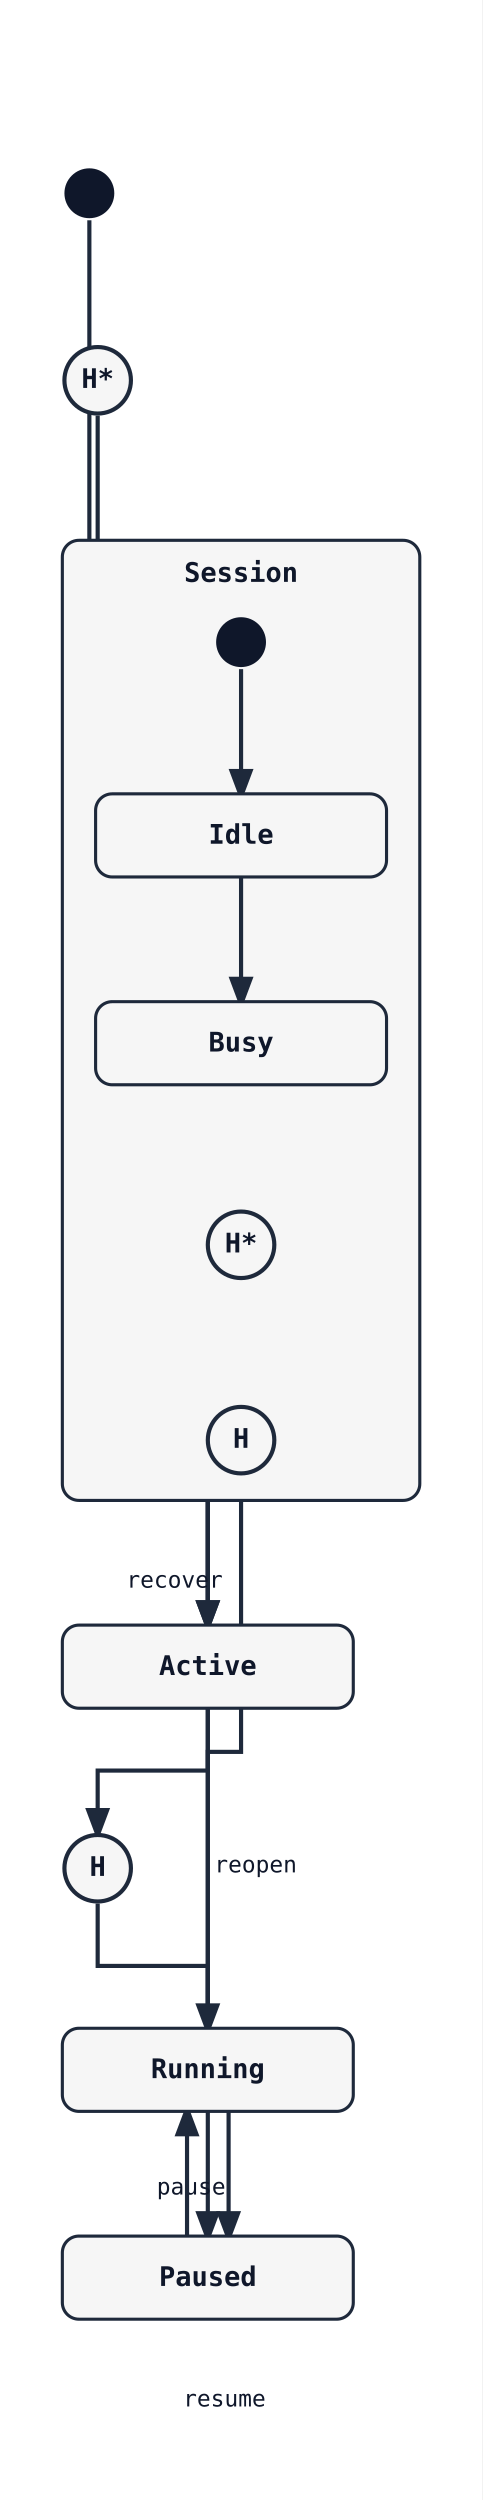
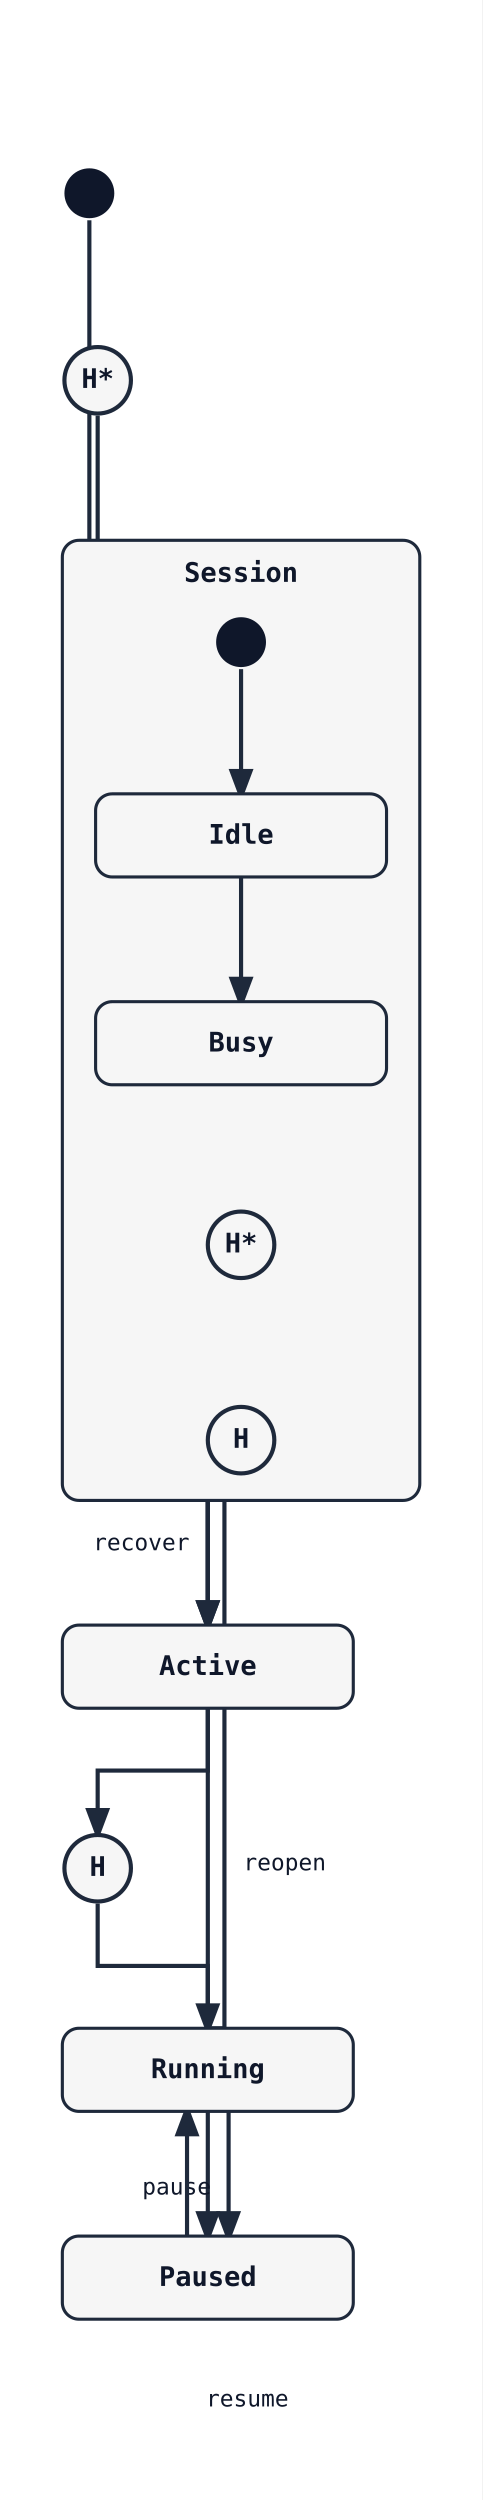
<svg xmlns="http://www.w3.org/2000/svg" width="232" height="1203" viewBox="0 0 232 1203">
  <rect width="100%" height="100%" fill="white" />
  <defs>
    <marker id="arrow" markerWidth="8" markerHeight="8" refX="6" refY="3" orient="auto">
      <path d="M0,0 L0,6 L8,3 z" fill="#1e293b" />
    </marker>
  </defs>
  <path class="state-transition" data-state-from="[*]" data-state-to="Active" d="M 43 106 L 43 444 L 100 444 L 100 782" fill="none" stroke="#1e293b" stroke-width="2" marker-end="url(#arrow)" />
  <path class="state-transition" data-state-from="Active" data-state-to="[H]" d="M 100 822 L 100 852 L 47 852 L 47 882" fill="none" stroke="#1e293b" stroke-width="2" marker-end="url(#arrow)" />
  <path class="state-transition" data-state-from="[H]" data-state-to="Running" d="M 47 916 L 47 946 L 100 946 L 100 976" fill="none" stroke="#1e293b" stroke-width="2" marker-end="url(#arrow)" />
  <path class="state-transition" data-state-from="[H*]" data-state-to="Paused" d="M 47 200 L 47 638 L 100 638 L 100 1076" fill="none" stroke="#1e293b" stroke-width="2" marker-end="url(#arrow)" />
  <path class="state-transition" data-state-from="Running" data-state-to="Paused" d="M 110 1016 Q 110 1046 110 1076" fill="none" stroke="#1e293b" stroke-width="2" marker-end="url(#arrow)" />
-   <text x="92" y="1056" font-family="monospace" font-size="11" fill="#0f172a" text-anchor="middle" data-state-label="pause">
-     <tspan x="92" y="1056">pause</tspan>
+   <text x="85" y="1056" font-family="monospace" font-size="11" fill="#0f172a" text-anchor="middle" data-state-label="pause">
+     <tspan x="85" y="1056">pause</tspan>
  </text>
  <path class="state-transition" data-state-from="Paused" data-state-to="Running" d="M 90 1076 Q 90 1046 90 1016" fill="none" stroke="#1e293b" stroke-width="2" marker-end="url(#arrow)" />
-   <text x="108" y="1158" font-family="monospace" font-size="11" fill="#0f172a" text-anchor="middle" data-state-label="resume">
-     <tspan x="108" y="1158">resume</tspan>
+   <text x="119" y="1158" font-family="monospace" font-size="11" fill="#0f172a" text-anchor="middle" data-state-label="resume">
+     <tspan x="119" y="1158">resume</tspan>
  </text>
-   <path class="state-transition" data-state-from="Running" data-state-to="Session[H]" d="M 100 976 L 100 843 L 116 843 L 116 710" fill="none" stroke="#1e293b" stroke-width="2" marker-end="url(#arrow)" />
-   <text x="123" y="901" font-family="monospace" font-size="11" fill="#0f172a" text-anchor="middle" data-state-label="reopen">
-     <tspan x="123" y="901">reopen</tspan>
+   <path class="state-transition" data-state-from="Running" data-state-to="Session[H]" d="M 100 976 L 108 976 L 108 710 L 116 710" fill="none" stroke="#1e293b" stroke-width="2" marker-end="url(#arrow)" />
+   <text x="137" y="900" font-family="monospace" font-size="11" fill="#0f172a" text-anchor="middle" data-state-label="reopen">
+     <tspan x="137" y="900">reopen</tspan>
  </text>
  <path class="state-transition" data-state-from="Session[H*]" data-state-to="Active" d="M 116 616 L 116 699 L 100 699 L 100 782" fill="none" stroke="#1e293b" stroke-width="2" marker-end="url(#arrow)" />
-   <text x="84" y="764" font-family="monospace" font-size="11" fill="#0f172a" text-anchor="middle" data-state-label="recover">
-     <tspan x="84" y="764">recover</tspan>
+   <text x="68" y="746" font-family="monospace" font-size="11" fill="#0f172a" text-anchor="middle" data-state-label="recover">
+     <tspan x="68" y="746">recover</tspan>
  </text>
  <circle cx="43" cy="93" r="12" fill="#0f172a" />
  <rect x="30" y="782" width="140" height="40" rx="8" ry="8" fill="#f6f6f6" stroke="#1e293b" stroke-width="1.5" />
  <text x="100" y="806" font-family="monospace" font-size="13" font-weight="600" text-anchor="middle" fill="#0f172a">Active</text>
  <circle cx="47" cy="899" r="16" fill="#f6f6f6" stroke="#1e293b" stroke-width="2" />
  <text x="47" y="899" font-family="monospace" font-size="13" font-weight="600" text-anchor="middle" dominant-baseline="middle" fill="#0f172a">H</text>
  <rect x="30" y="976" width="140" height="40" rx="8" ry="8" fill="#f6f6f6" stroke="#1e293b" stroke-width="1.5" />
  <text x="100" y="1000" font-family="monospace" font-size="13" font-weight="600" text-anchor="middle" fill="#0f172a">Running</text>
  <circle cx="47" cy="183" r="16" fill="#f6f6f6" stroke="#1e293b" stroke-width="2" />
  <text x="47" y="183" font-family="monospace" font-size="13" font-weight="600" text-anchor="middle" dominant-baseline="middle" fill="#0f172a">H*</text>
  <rect x="30" y="1076" width="140" height="40" rx="8" ry="8" fill="#f6f6f6" stroke="#1e293b" stroke-width="1.5" />
  <text x="100" y="1100" font-family="monospace" font-size="13" font-weight="600" text-anchor="middle" fill="#0f172a">Paused</text>
  <rect x="30" y="260" width="172" height="462" rx="8" ry="8" fill="#f6f6f6" stroke="#1e293b" stroke-width="1.5" />
  <text x="116" y="280" font-family="monospace" font-size="13" font-weight="600" text-anchor="middle" fill="#0f172a">Session</text>
  <path class="state-transition" data-state-from="[*]__in__Session__r0" data-state-to="Idle" d="M 116 322 L 116 382" fill="none" stroke="#1e293b" stroke-width="2" marker-end="url(#arrow)" />
  <path class="state-transition" data-state-from="Idle" data-state-to="Busy" d="M 116 422 L 116 482" fill="none" stroke="#1e293b" stroke-width="2" marker-end="url(#arrow)" />
  <circle cx="116" cy="309" r="12" fill="#0f172a" />
  <rect x="46" y="382" width="140" height="40" rx="8" ry="8" fill="#f6f6f6" stroke="#1e293b" stroke-width="1.5" />
  <text x="116" y="406" font-family="monospace" font-size="13" font-weight="600" text-anchor="middle" fill="#0f172a">Idle</text>
  <rect x="46" y="482" width="140" height="40" rx="8" ry="8" fill="#f6f6f6" stroke="#1e293b" stroke-width="1.5" />
  <text x="116" y="506" font-family="monospace" font-size="13" font-weight="600" text-anchor="middle" fill="#0f172a">Busy</text>
  <circle cx="116" cy="599" r="16" fill="#f6f6f6" stroke="#1e293b" stroke-width="2" />
  <text x="116" y="599" font-family="monospace" font-size="13" font-weight="600" text-anchor="middle" dominant-baseline="middle" fill="#0f172a">H*</text>
  <circle cx="116" cy="693" r="16" fill="#f6f6f6" stroke="#1e293b" stroke-width="2" />
  <text x="116" y="693" font-family="monospace" font-size="13" font-weight="600" text-anchor="middle" dominant-baseline="middle" fill="#0f172a">H</text>
</svg>
